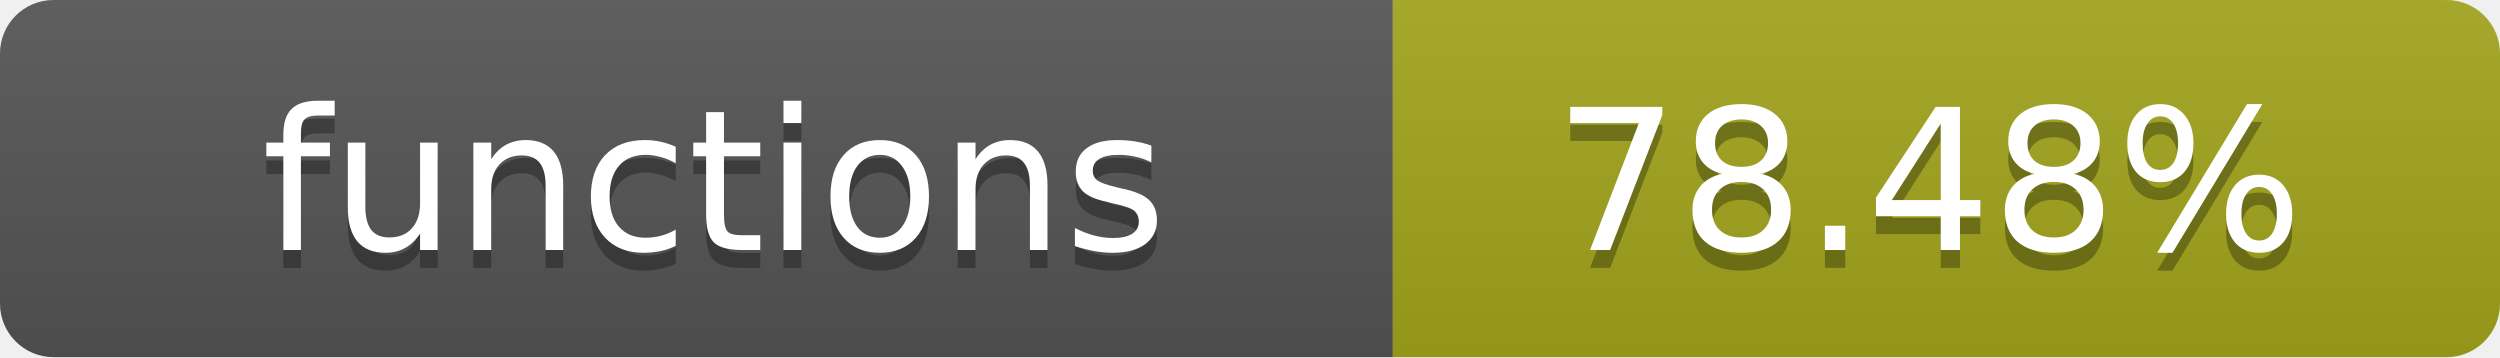
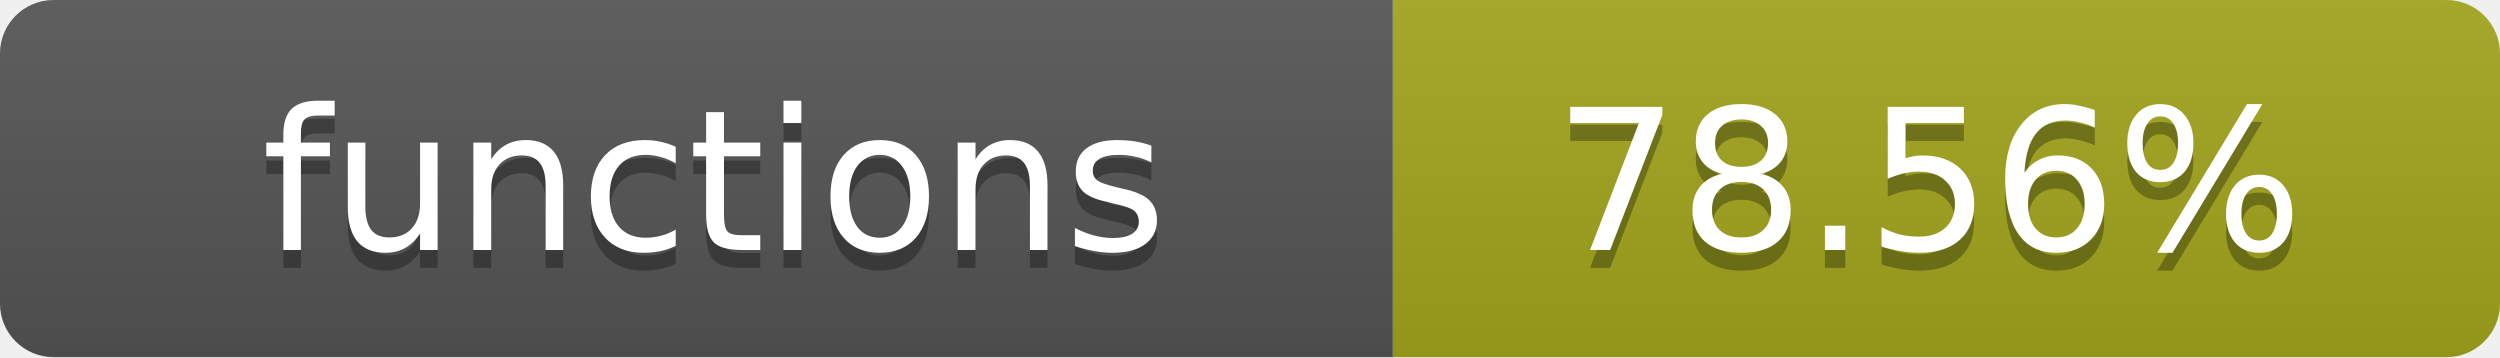
- <svg xmlns="http://www.w3.org/2000/svg" width="140" height="20" role="img" aria-label="functions: 78.48%">
+ <svg xmlns="http://www.w3.org/2000/svg" width="140" height="20" role="img" aria-label="functions: 78.56%">
  <linearGradient id="s" x2="0" y2="100%">
    <stop offset="0" stop-color="#bbb" stop-opacity=".1" />
    <stop offset="1" stop-opacity=".1" />
  </linearGradient>
  <clipPath id="r">
    <rect width="140" height="20" rx="3" fill="#fff" />
  </clipPath>
  <g clip-path="url(#r)">
    <rect width="78" height="20" fill="#555" />
    <rect x="78" width="62" height="20" fill="#a4a61d" />
    <rect width="140" height="20" fill="url(#s)" />
  </g>
  <g fill="#fff" text-anchor="middle" font-family="Verdana,Geneva,DejaVu Sans,sans-serif" text-rendering="geometricPrecision" font-size="11">
    <text x="40" y="15" fill="#010101" fill-opacity=".3">functions</text>
    <text x="40" y="14">functions</text>
-     <text x="108" y="15" fill="#010101" fill-opacity=".3">78.48%</text>
-     <text x="108" y="14">78.48%</text>
+     <text x="108" y="15" fill="#010101" fill-opacity=".3">78.56%</text>
+     <text x="108" y="14">78.56%</text>
  </g>
</svg>
